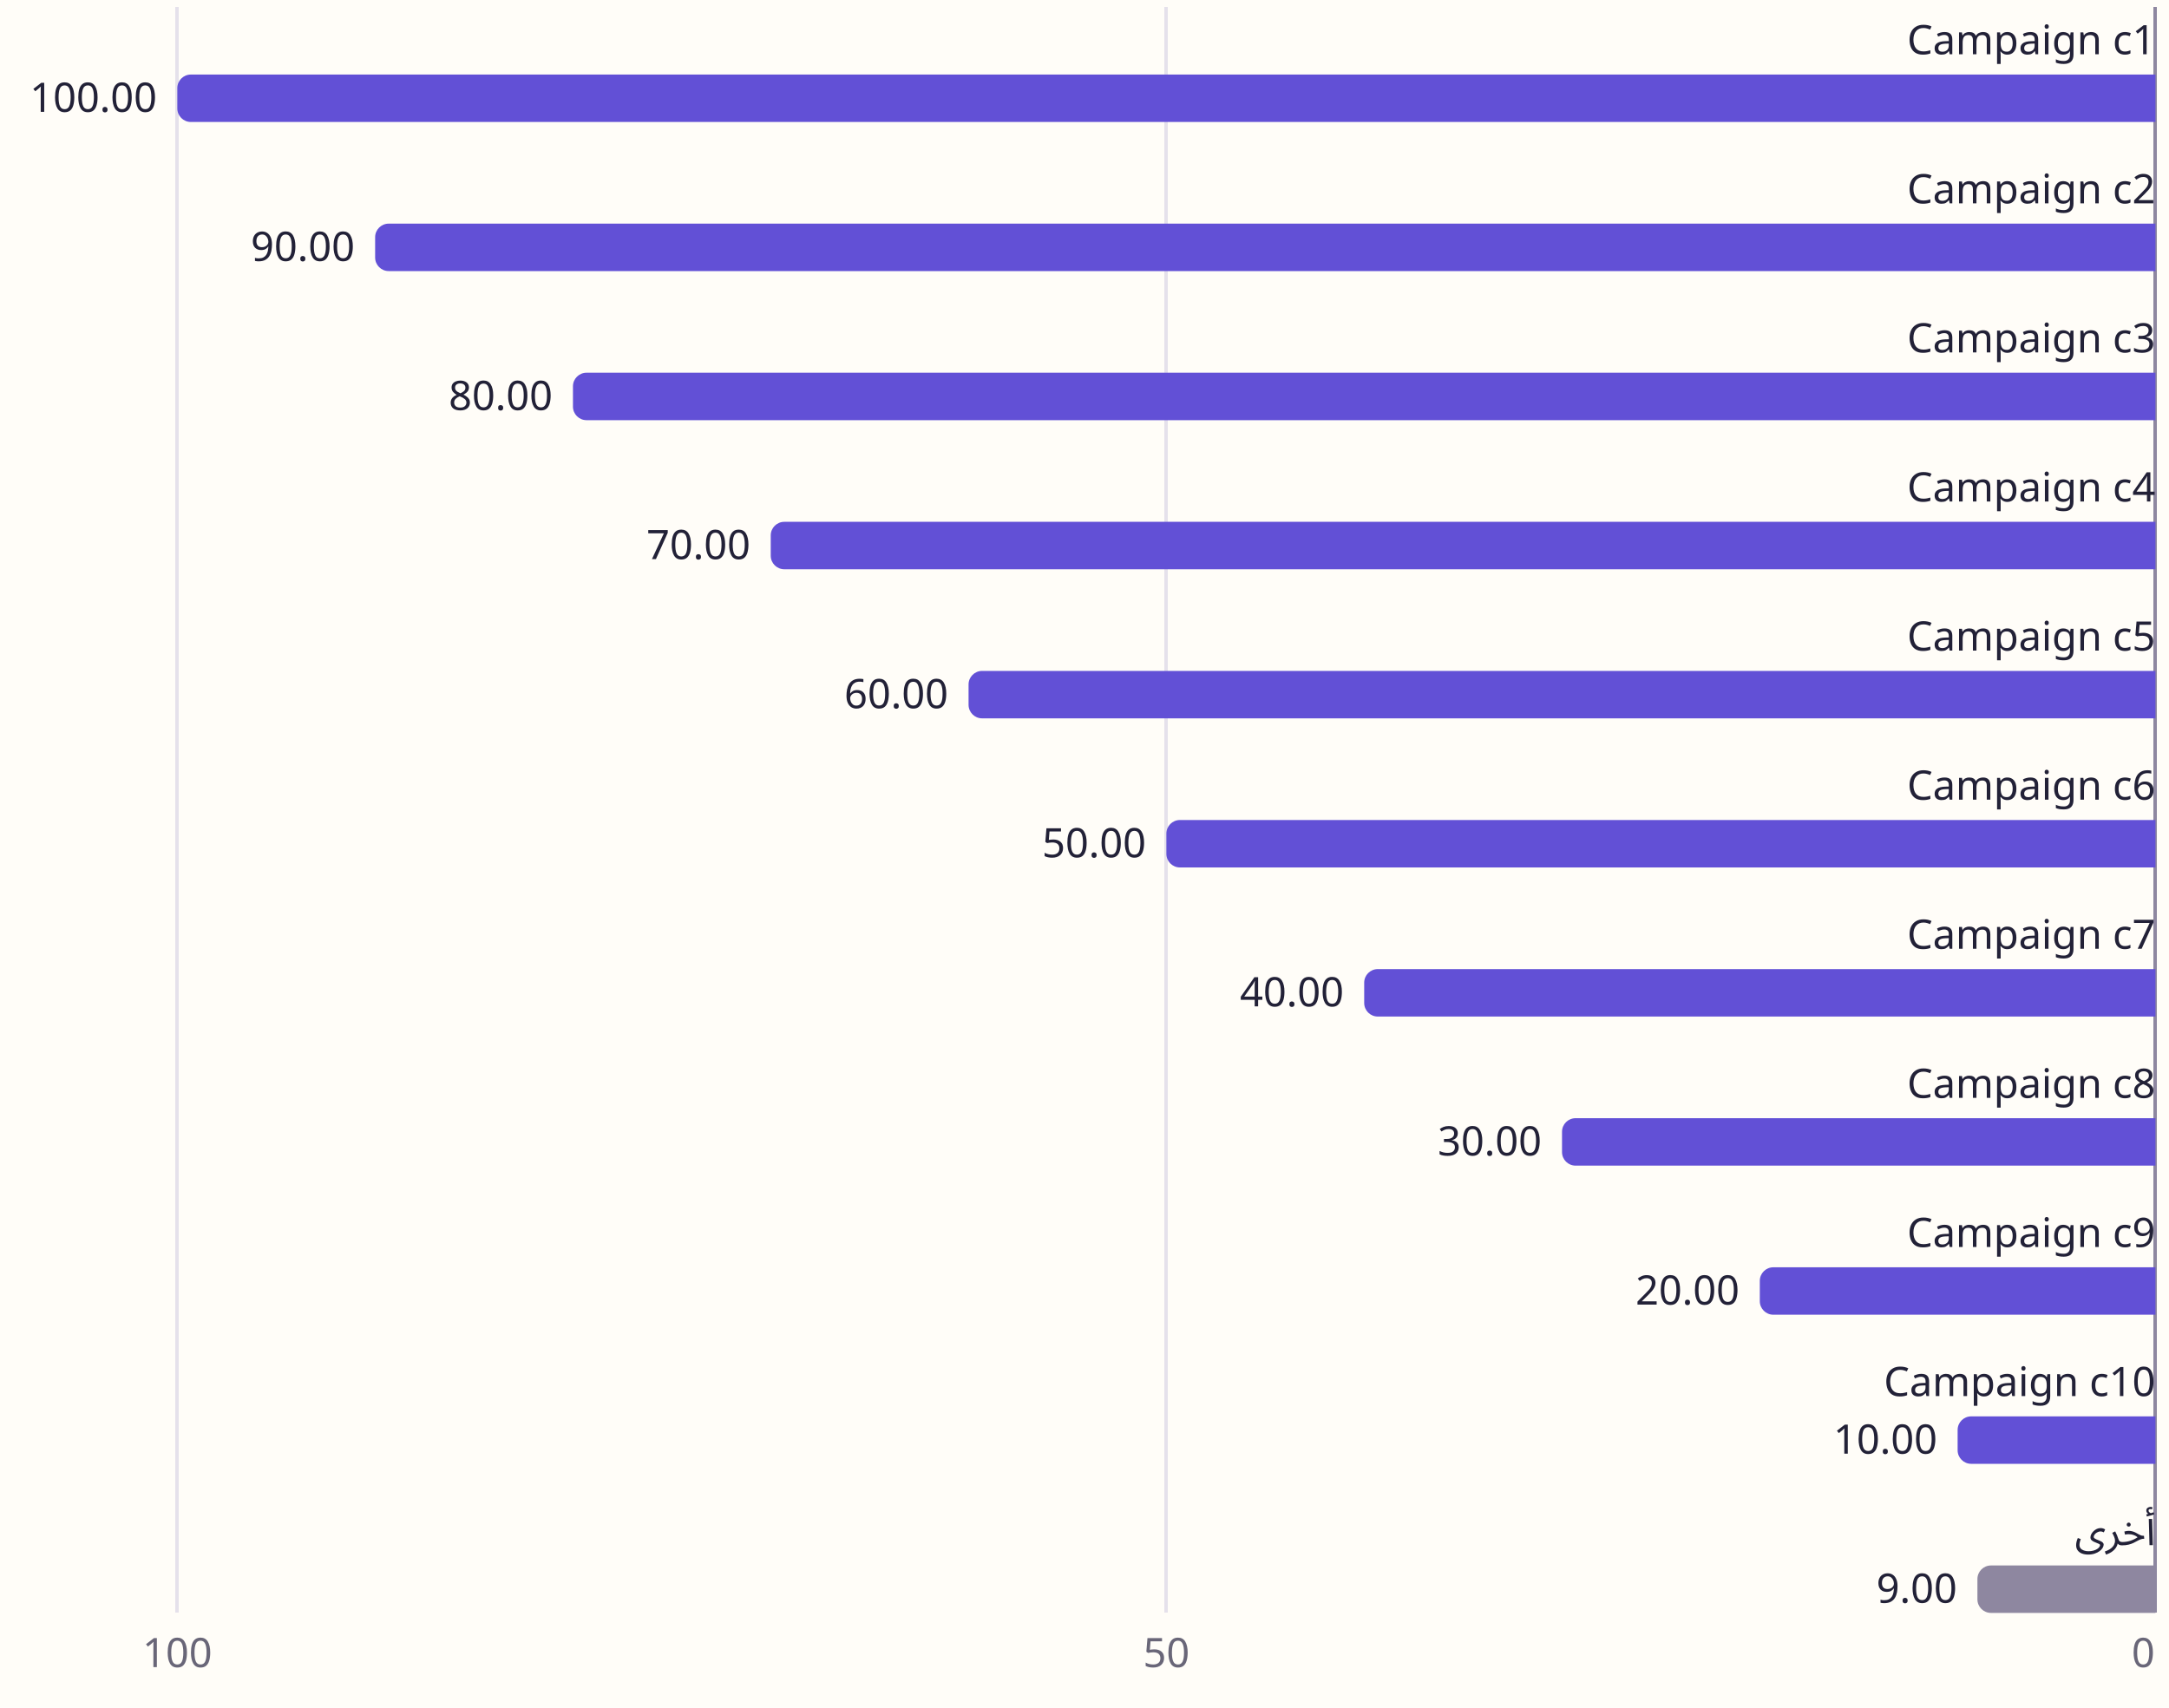
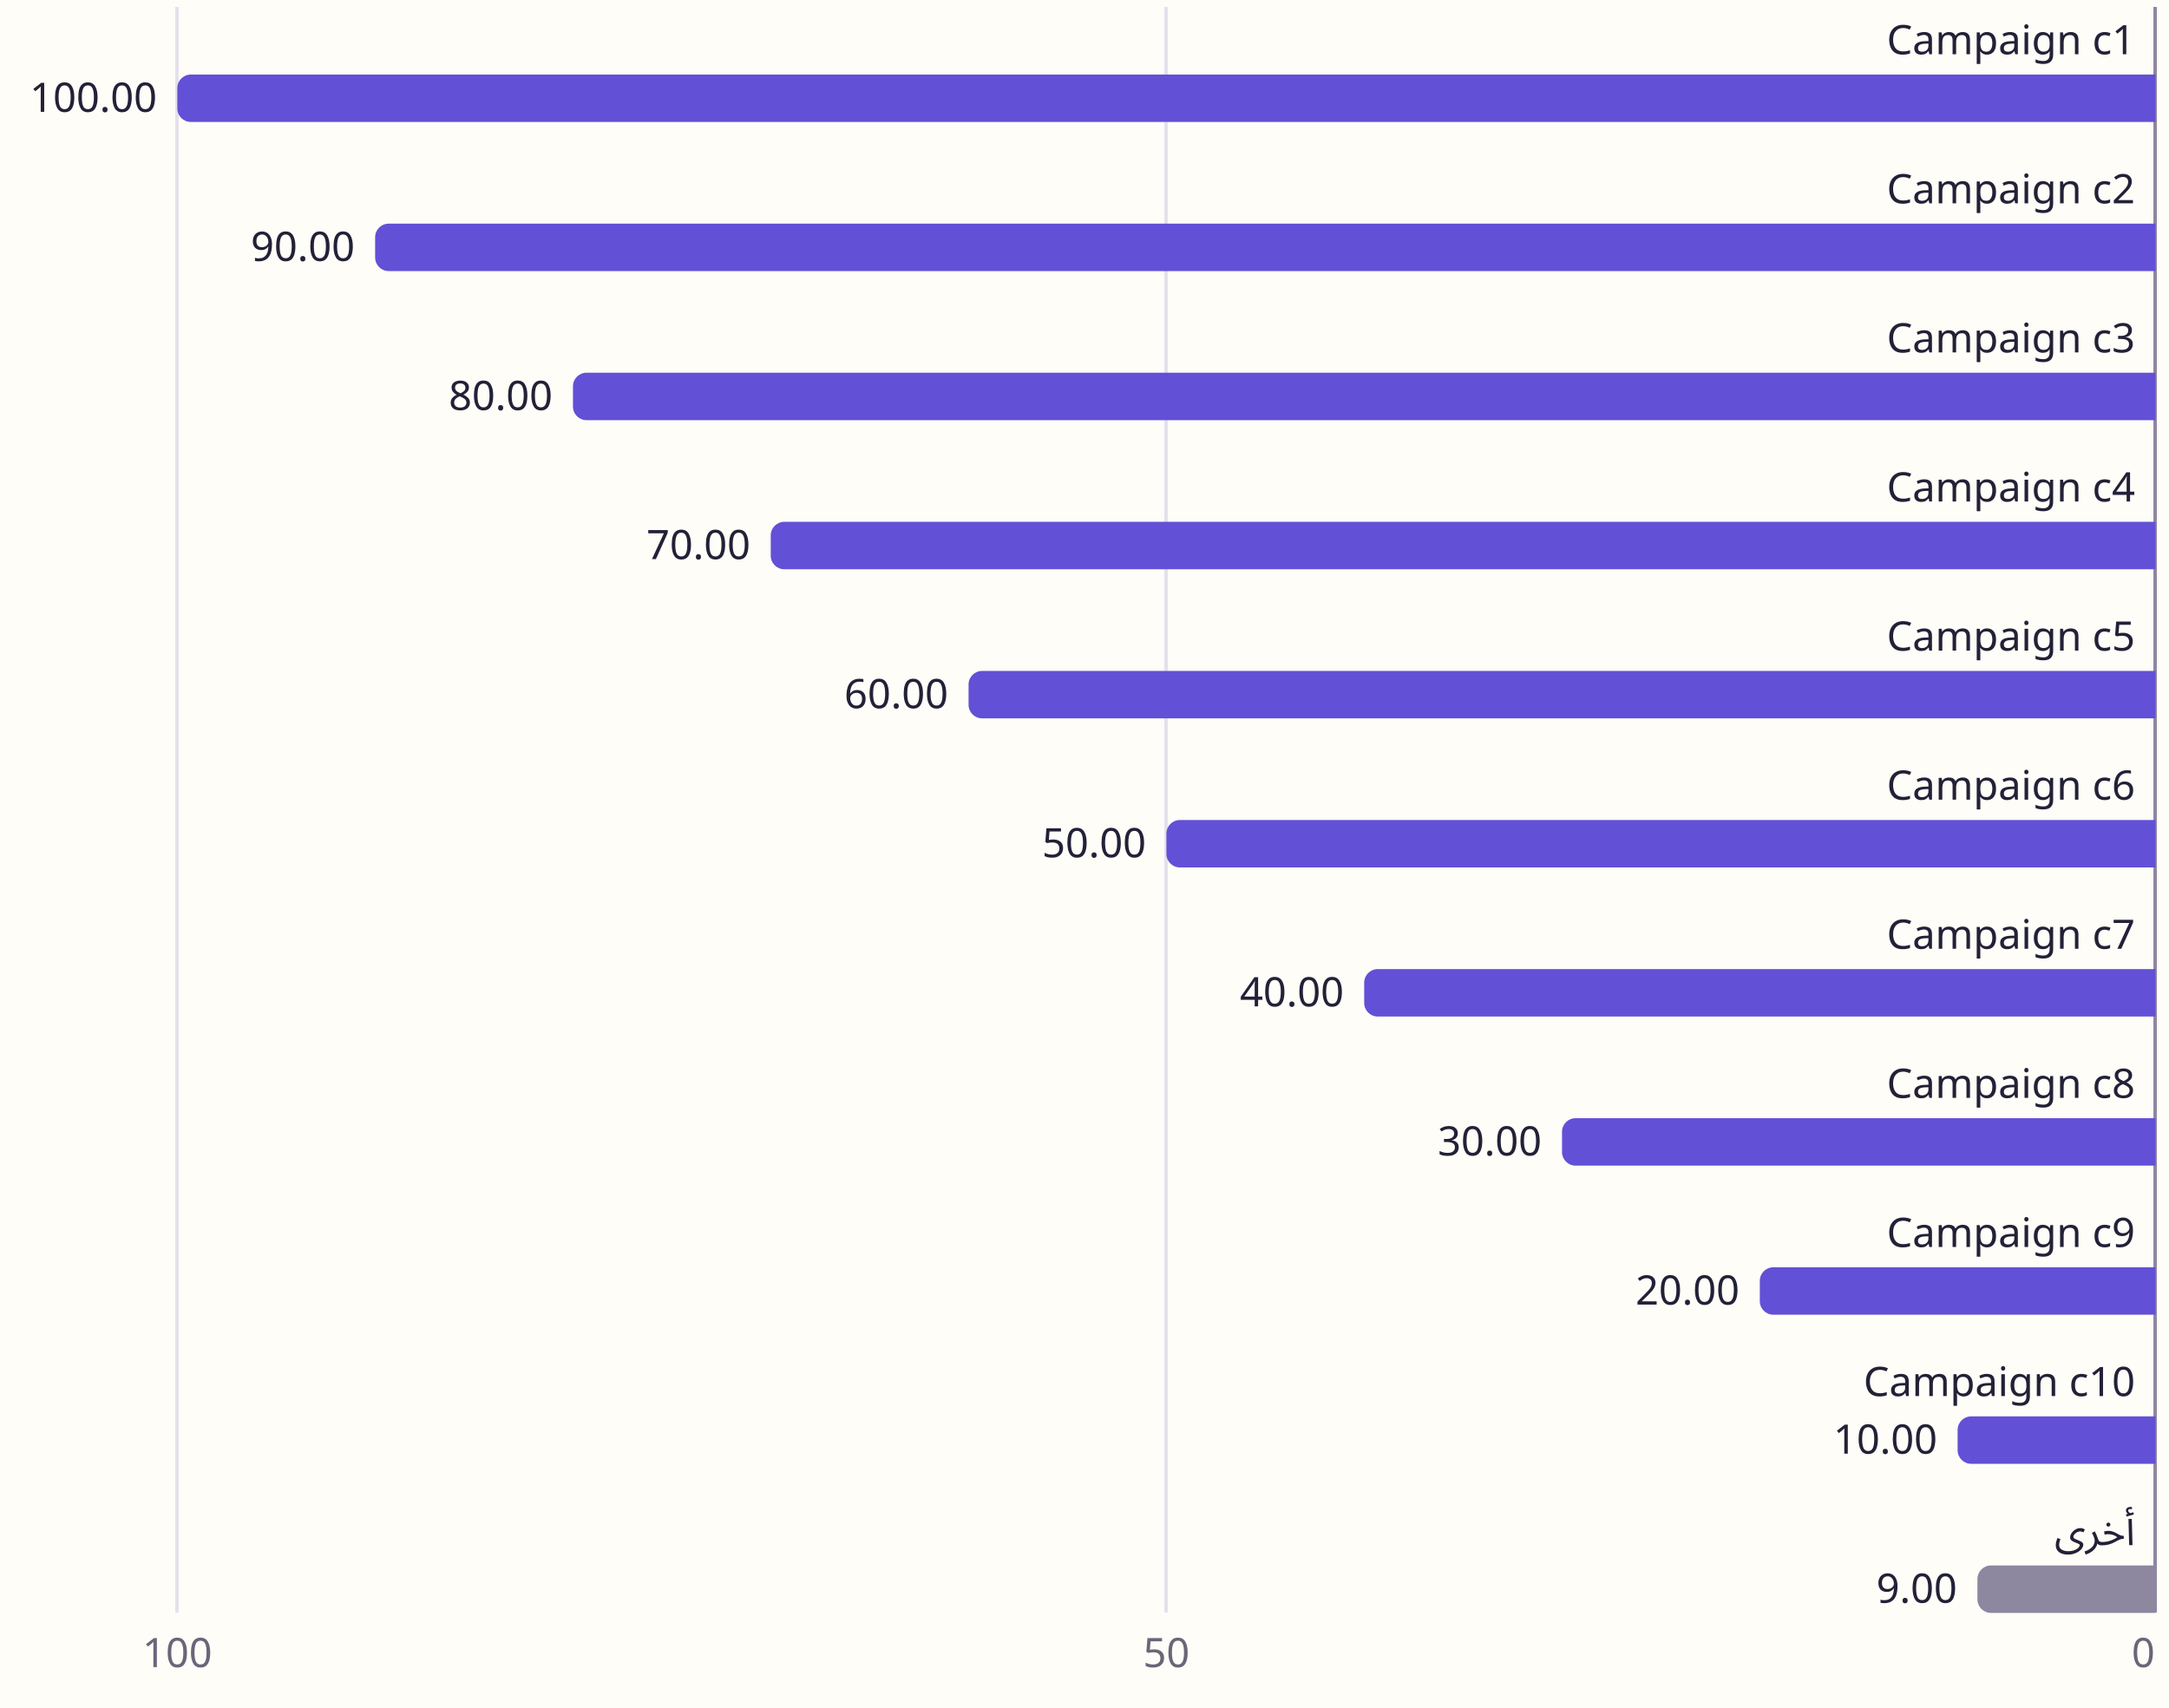
<svg xmlns="http://www.w3.org/2000/svg" viewBox="0 0 640 504" width="640" height="504" role="img" aria-labelledby="amcp-1y11cpf-t amcp-1y11cpf-d" lang="ar" direction="ltr" font-family="Aptos, Segoe UI, Noto Sans Arabic, sans-serif">
  <rect width="640" height="504" fill="#fffdf8" />
  <line x1="344.16" y1="2" x2="344.16" y2="476" stroke="#e5e1eb" stroke-width="1" shape-rendering="crispEdges" />
  <line x1="52.32" y1="2" x2="52.32" y2="476" stroke="#e5e1eb" stroke-width="1" shape-rendering="crispEdges" />
  <line x1="636" y1="2" x2="636" y2="476" stroke="#8e87a0" stroke-width="1" shape-rendering="crispEdges" />
  <path d="M636,22H56.32A4,4 0 0 0 52.32,26V32A4,4 0 0 0 56.32,36H636Z" fill="#6250d6" />
  <path d="M636,66H114.69A4,4 0 0 0 110.69,70V76A4,4 0 0 0 114.69,80H636Z" fill="#6250d6" />
  <path d="M636,110H173.06A4,4 0 0 0 169.06,114V120A4,4 0 0 0 173.06,124H636Z" fill="#6250d6" />
  <path d="M636,154H231.42A4,4 0 0 0 227.42,158V164A4,4 0 0 0 231.42,168H636Z" fill="#6250d6" />
  <path d="M636,198H289.79A4,4 0 0 0 285.79,202V208A4,4 0 0 0 289.79,212H636Z" fill="#6250d6" />
  <path d="M636,242H348.16A4,4 0 0 0 344.16,246V252A4,4 0 0 0 348.16,256H636Z" fill="#6250d6" />
  <path d="M636,286H406.53A4,4 0 0 0 402.53,290V296A4,4 0 0 0 406.53,300H636Z" fill="#6250d6" />
  <path d="M636,330H464.9A4,4 0 0 0 460.9,334V340A4,4 0 0 0 464.9,344H636Z" fill="#6250d6" />
  <path d="M636,374H523.26A4,4 0 0 0 519.26,378V384A4,4 0 0 0 523.26,388H636Z" fill="#6250d6" />
  <path d="M636,418H581.63A4,4 0 0 0 577.63,422V428A4,4 0 0 0 581.63,432H636Z" fill="#6250d6" />
  <path d="M636,462H587.47A4,4 0 0 0 583.47,466V472A4,4 0 0 0 587.47,476H636Z" fill="#8e87a0" />
-   <text x="636" y="16" text-anchor="end" font-size="12" fill="#222137">Campaign c1</text>
+   <text x="630" y="16" text-anchor="end" font-size="12" fill="#222137">Campaign c1</text>
  <text x="46.32" y="33" text-anchor="end" font-size="12" fill="#222137">100.00</text>
-   <text x="636" y="60" text-anchor="end" font-size="12" fill="#222137">Campaign c2</text>
+   <text x="630" y="60" text-anchor="end" font-size="12" fill="#222137">Campaign c2</text>
  <text x="104.69" y="77" text-anchor="end" font-size="12" fill="#222137">90.00</text>
-   <text x="636" y="104" text-anchor="end" font-size="12" fill="#222137">Campaign c3</text>
+   <text x="630" y="104" text-anchor="end" font-size="12" fill="#222137">Campaign c3</text>
  <text x="163.06" y="121" text-anchor="end" font-size="12" fill="#222137">80.00</text>
-   <text x="636" y="148" text-anchor="end" font-size="12" fill="#222137">Campaign c4</text>
+   <text x="630" y="148" text-anchor="end" font-size="12" fill="#222137">Campaign c4</text>
  <text x="221.42" y="165" text-anchor="end" font-size="12" fill="#222137">70.00</text>
-   <text x="636" y="192" text-anchor="end" font-size="12" fill="#222137">Campaign c5</text>
+   <text x="630" y="192" text-anchor="end" font-size="12" fill="#222137">Campaign c5</text>
  <text x="279.79" y="209" text-anchor="end" font-size="12" fill="#222137">60.00</text>
-   <text x="636" y="236" text-anchor="end" font-size="12" fill="#222137">Campaign c6</text>
+   <text x="630" y="236" text-anchor="end" font-size="12" fill="#222137">Campaign c6</text>
  <text x="338.16" y="253" text-anchor="end" font-size="12" fill="#222137">50.00</text>
-   <text x="636" y="280" text-anchor="end" font-size="12" fill="#222137">Campaign c7</text>
+   <text x="630" y="280" text-anchor="end" font-size="12" fill="#222137">Campaign c7</text>
  <text x="396.53" y="297" text-anchor="end" font-size="12" fill="#222137">40.00</text>
-   <text x="636" y="324" text-anchor="end" font-size="12" fill="#222137">Campaign c8</text>
+   <text x="630" y="324" text-anchor="end" font-size="12" fill="#222137">Campaign c8</text>
  <text x="454.9" y="341" text-anchor="end" font-size="12" fill="#222137">30.00</text>
-   <text x="636" y="368" text-anchor="end" font-size="12" fill="#222137">Campaign c9</text>
+   <text x="630" y="368" text-anchor="end" font-size="12" fill="#222137">Campaign c9</text>
  <text x="513.26" y="385" text-anchor="end" font-size="12" fill="#222137">20.00</text>
-   <text x="636" y="412" text-anchor="end" font-size="12" fill="#222137">Campaign c10</text>
+   <text x="630" y="412" text-anchor="end" font-size="12" fill="#222137">Campaign c10</text>
  <text x="571.63" y="429" text-anchor="end" font-size="12" fill="#222137">10.00</text>
-   <text x="636" y="456" text-anchor="start" font-size="12" fill="#222137" direction="rtl" unicode-bidi="embed">أخرى</text>
+   <text x="630" y="456" text-anchor="start" font-size="12" fill="#222137" direction="rtl" unicode-bidi="embed">أخرى</text>
  <text x="577.47" y="473" text-anchor="end" font-size="12" fill="#222137">9.00</text>
  <text x="632.4" y="492" text-anchor="middle" font-size="12" fill="#696678">0</text>
  <text x="344.16" y="492" text-anchor="middle" font-size="12" fill="#696678">50</text>
  <text x="52.32" y="492" text-anchor="middle" font-size="12" fill="#696678">100</text>
</svg>
